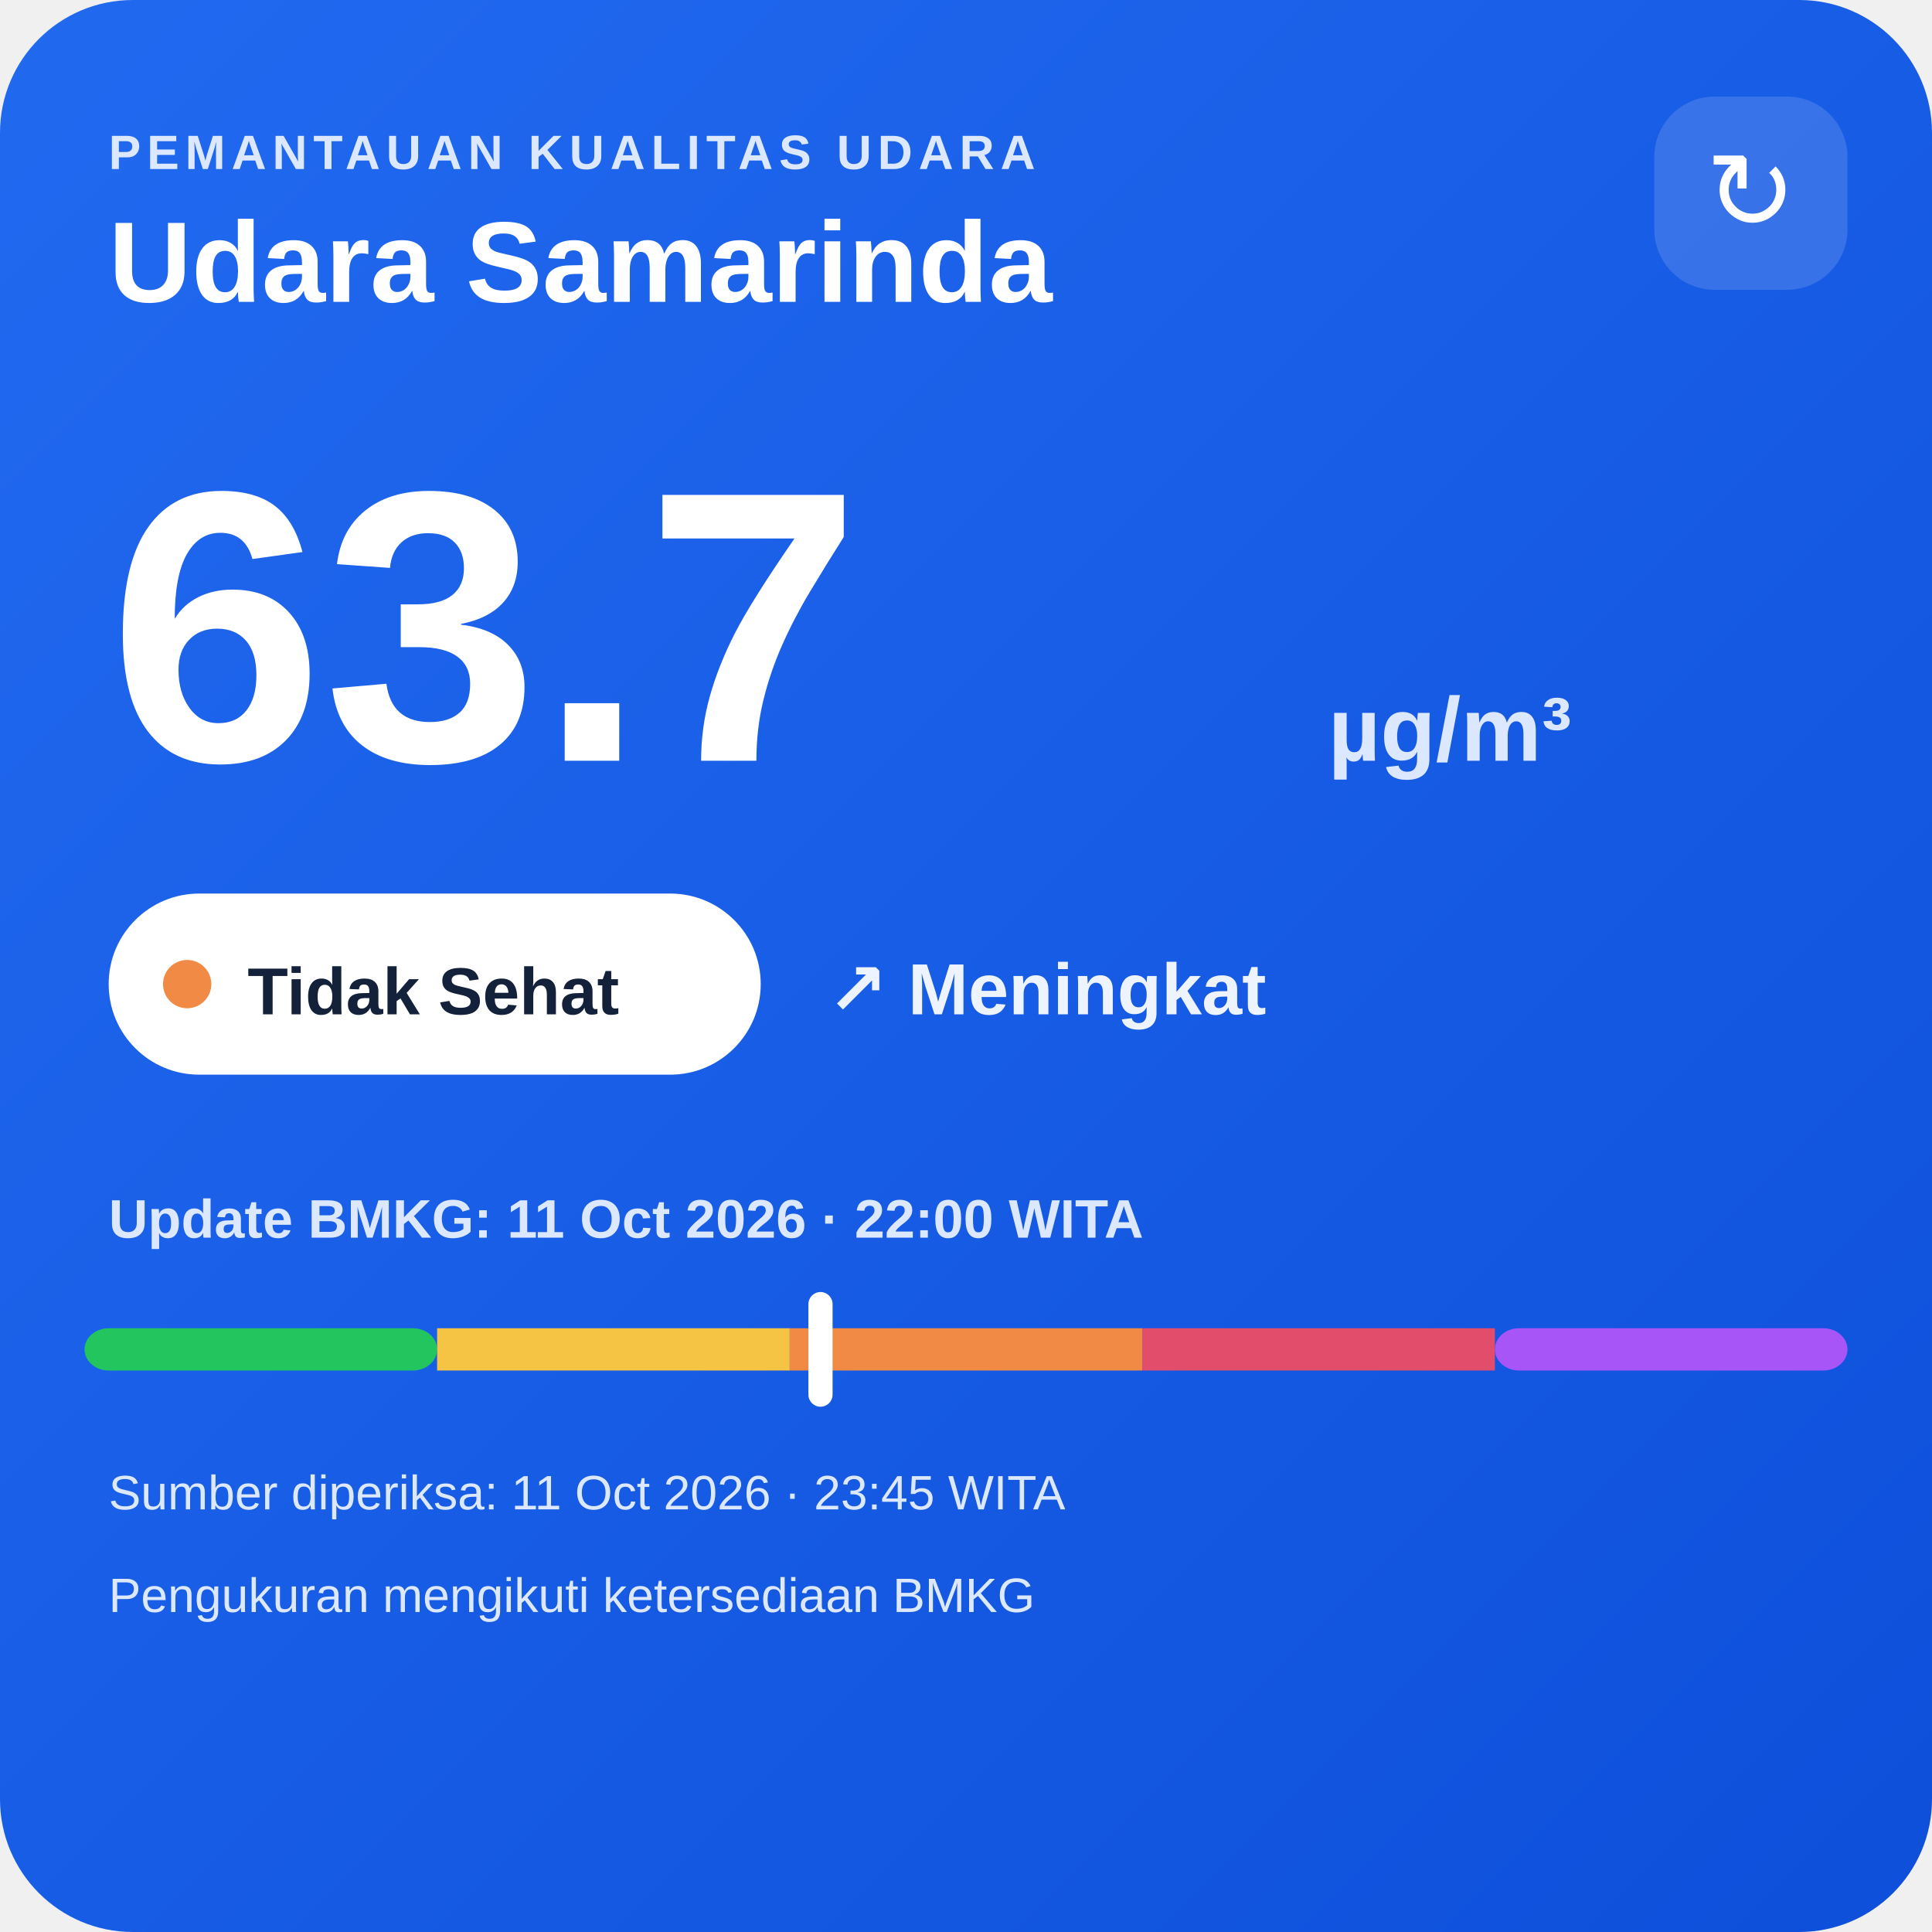
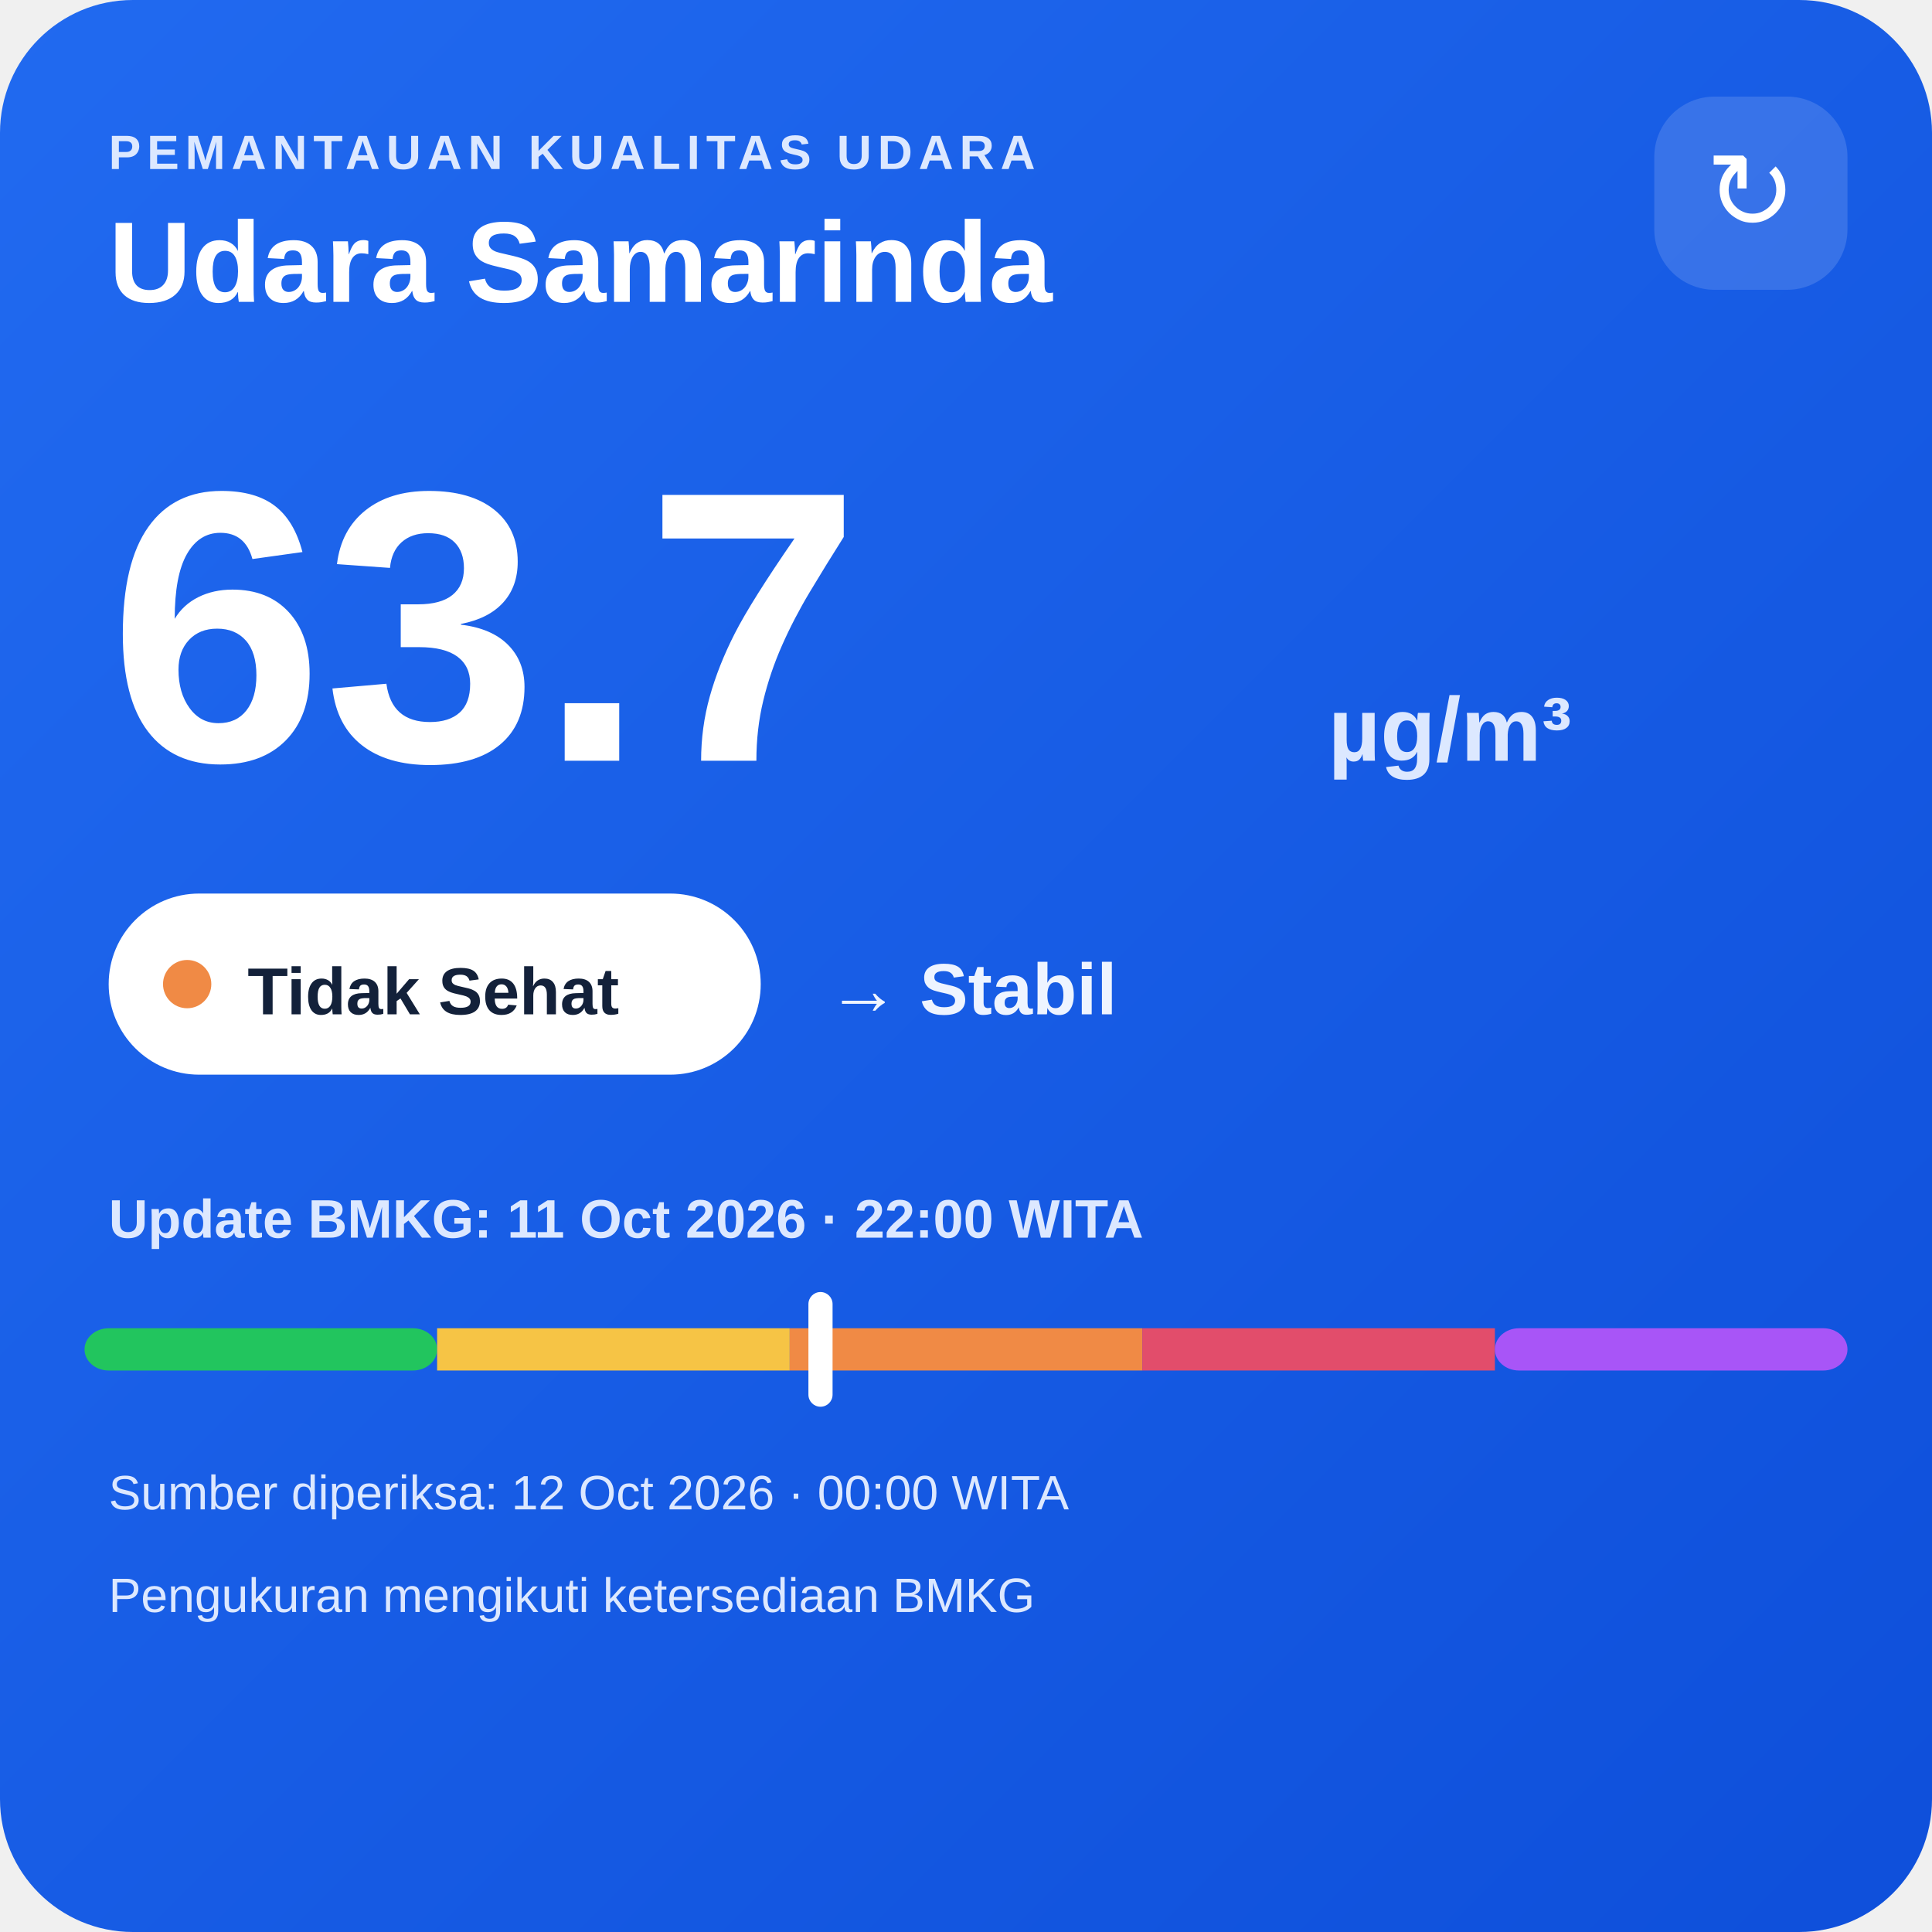
<svg xmlns="http://www.w3.org/2000/svg" width="320" height="320" viewBox="0 0 320 320">
  <defs>
    <linearGradient id="bg" x1="0" y1="0" x2="1" y2="1">
      <stop offset="0" stop-color="#216af0" />
      <stop offset="1" stop-color="#0e4fda" />
    </linearGradient>
  </defs>
  <rect width="320" height="320" rx="22" fill="url(#bg)" />
  <text x="18" y="28" fill="#dce8ff" font-family="Arial,sans-serif" font-size="8" font-weight="700" letter-spacing="1">PEMANTAUAN KUALITAS UDARA</text>
  <text x="18" y="50" fill="#ffffff" font-family="Arial,sans-serif" font-size="19" font-weight="700">Udara Samarinda</text>
  <rect x="274" y="16" width="32" height="32" rx="10" fill="#ffffff" fill-opacity=".14" />
  <text x="290" y="38" text-anchor="middle" fill="#ffffff" font-family="Arial,sans-serif" font-size="18">↻</text>
  <text x="18" y="126" fill="#ffffff" font-family="Arial,sans-serif" font-size="64" font-weight="800">63.7</text>
  <text x="220" y="126" fill="#dce8ff" font-family="Arial,sans-serif" font-size="15" font-weight="700">µg/m³</text>
  <rect x="18" y="148" width="108" height="30" rx="15" fill="#ffffff" />
  <circle cx="31" cy="163" r="4" fill="#f08a45" />
  <text x="41" y="168" fill="#13213a" font-family="Arial,sans-serif" font-size="11" font-weight="700">Tidak Sehat</text>
-   <text x="137" y="168" fill="#eef4ff" font-family="Arial,sans-serif" font-size="12" font-weight="700">↗ Meningkat</text>
+   <text x="137" y="168" fill="#eef4ff" font-family="Arial,sans-serif" font-size="12" font-weight="700">→ Stabil</text>
  <text x="18" y="205" fill="#dce8ff" font-family="Arial,sans-serif" font-size="9" font-weight="700">Update BMKG: 11 Oct 2026 · 22:00 WITA</text>
  <rect x="14" y="220" width="58.4" height="7" rx="4" fill="#22c55e" />
  <rect x="72.4" y="220" width="58.4" height="7" fill="#f6c445" />
  <rect x="130.8" y="220" width="58.4" height="7" fill="#f08a45" />
  <rect x="189.2" y="220" width="58.4" height="7" fill="#e24d6b" />
  <rect x="247.6" y="220" width="58.4" height="7" rx="4" fill="#a855f7" />
  <rect x="133.9" y="214" width="4" height="19" rx="2" fill="#ffffff" />
-   <text x="18" y="250" fill="#dce8ff" font-family="Arial,sans-serif" font-size="8">Sumber diperiksa: 11 Oct 2026 · 23:45 WITA</text>
+   <text x="18" y="250" fill="#dce8ff" font-family="Arial,sans-serif" font-size="8">Sumber diperiksa: 12 Oct 2026 · 00:00 WITA</text>
  <text x="18" y="267" fill="#dce8ff" font-family="Arial,sans-serif" font-size="8">Pengukuran mengikuti ketersediaan BMKG</text>
</svg>
